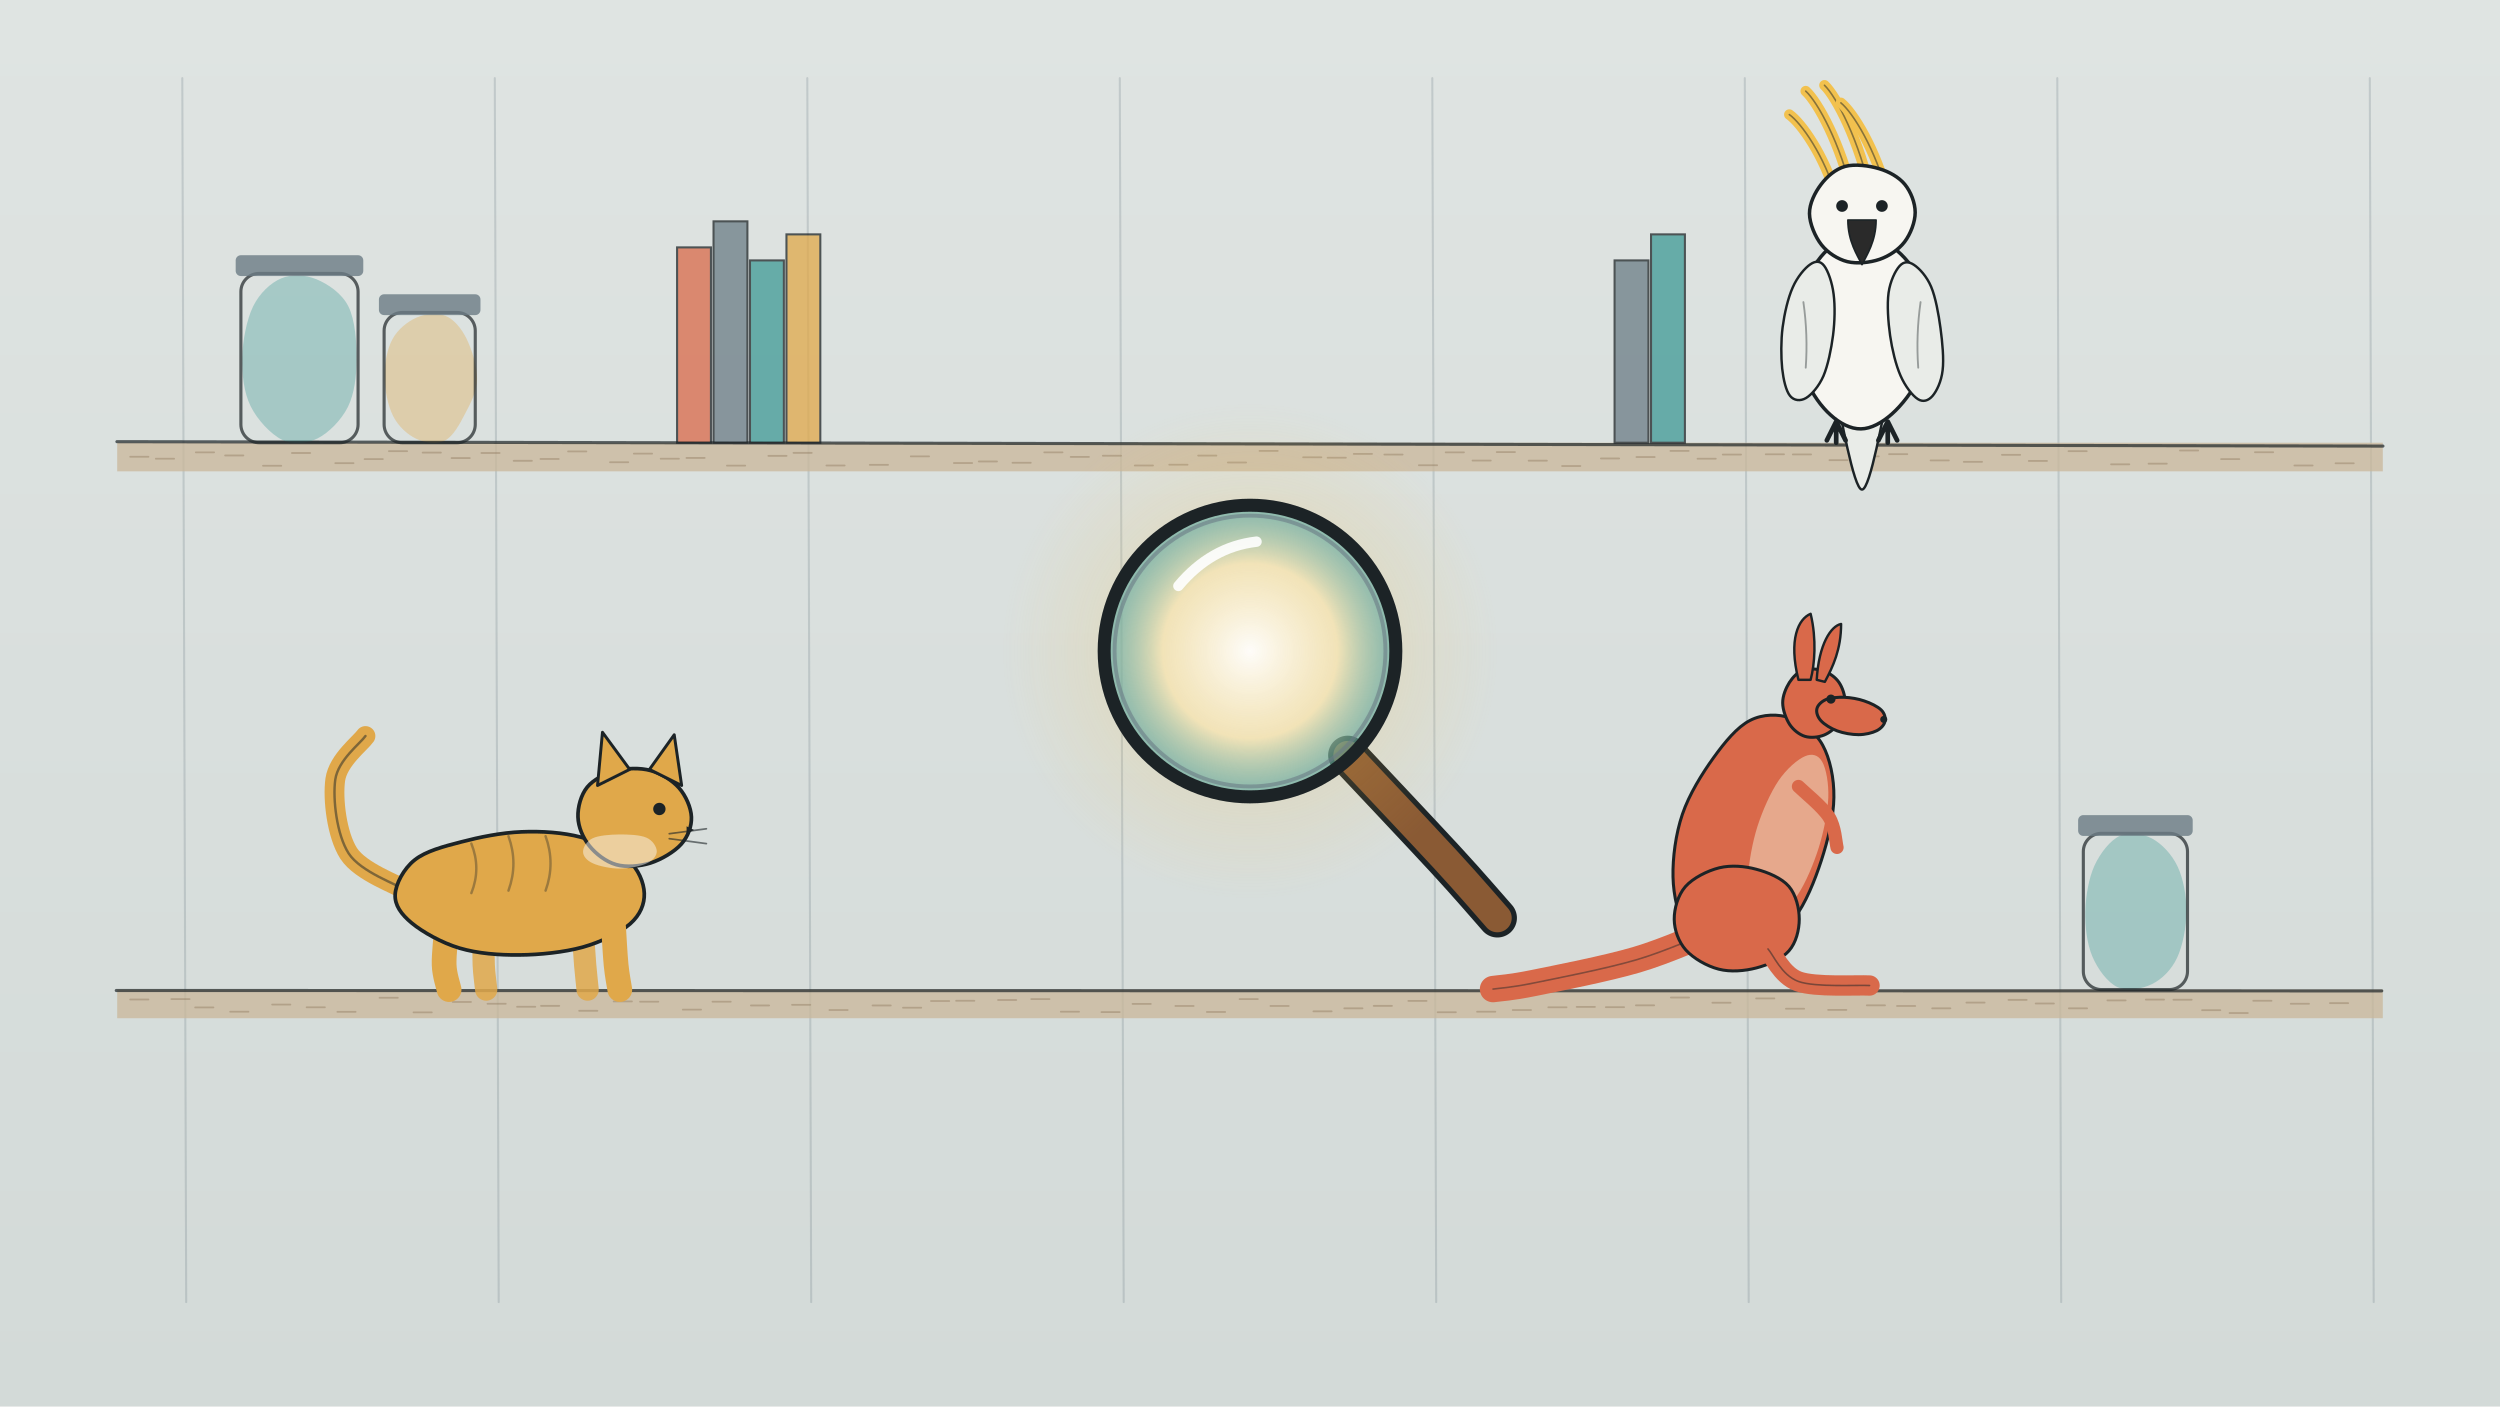
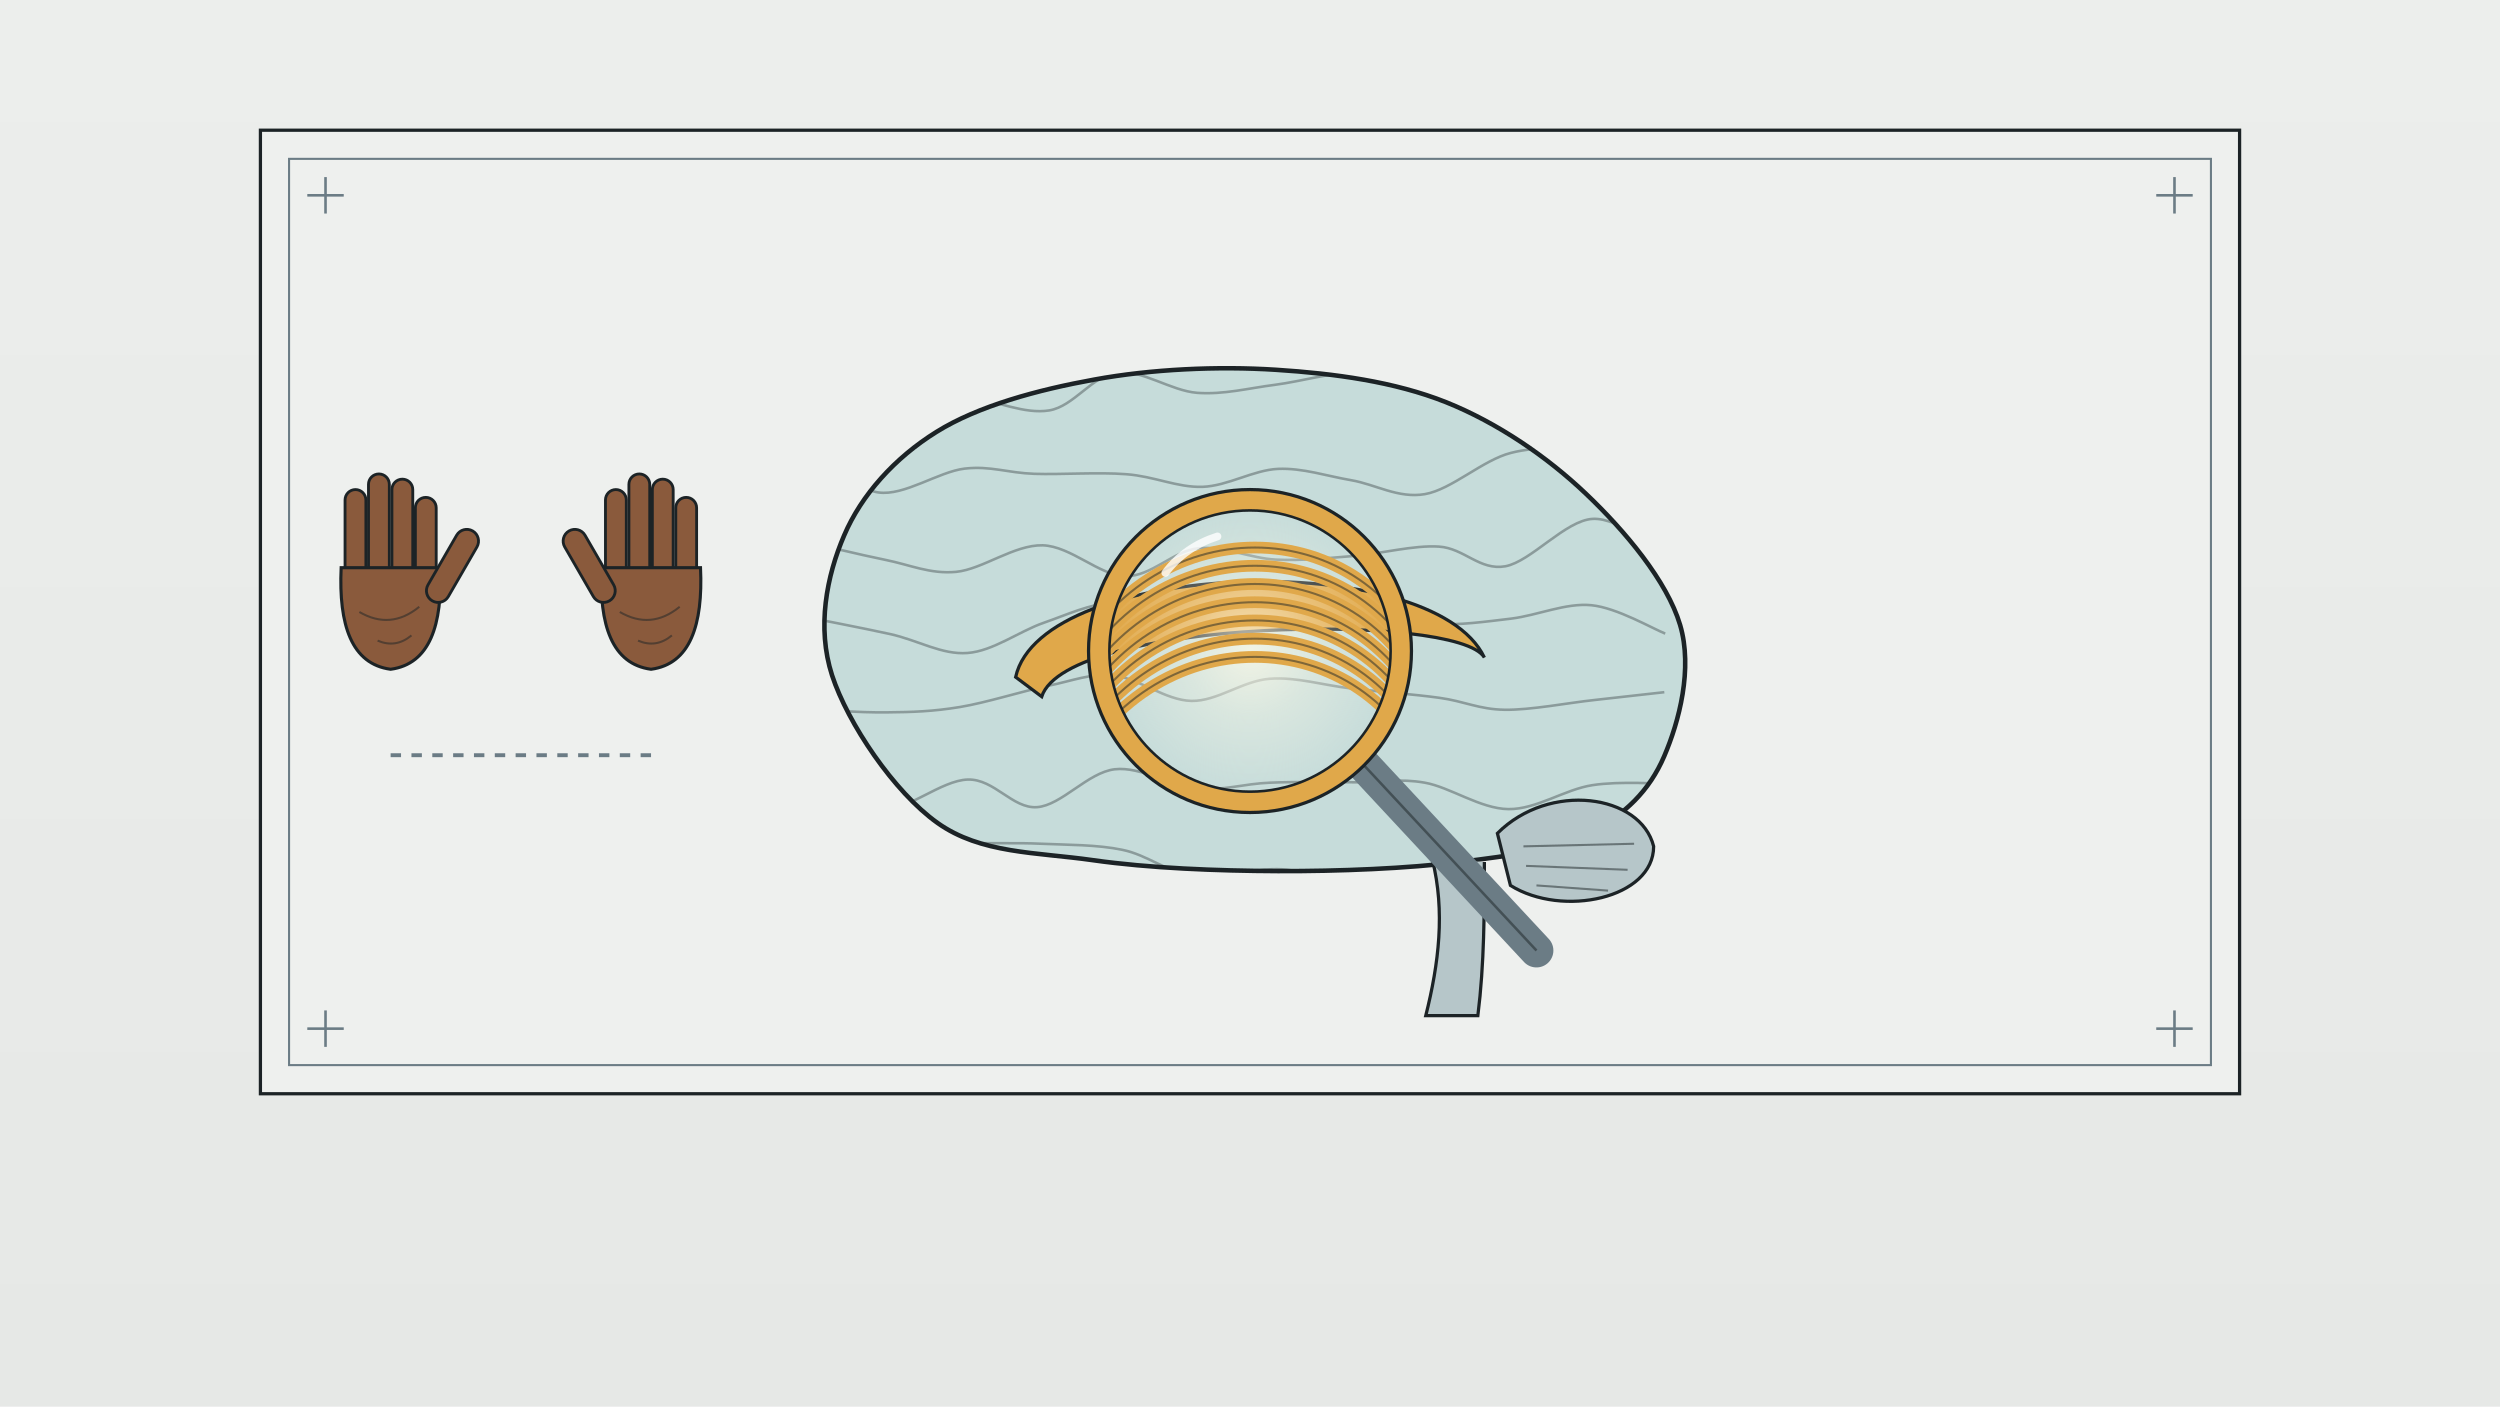
<svg xmlns="http://www.w3.org/2000/svg" viewBox="0 0 1920 1080" width="1920" height="1080">
  <defs>
-     <linearGradient id="lg1" x1="0" y1="0" x2="0" y2="1">
-       <stop offset="0" stop-color="#dfe4e2" stop-opacity="1" />
-       <stop offset="1" stop-color="#d3dad8" stop-opacity="1" />
+     <clipPath id="u114cp1">
+       <path d="M648.3,411.2 C661.6,380.0 687.2,351.6 719.2,331.7 C751.3,311.7 797.0,299.4 840.5,291.5 C884.0,283.5 935.0,281.1 980.0,284.0 C1025.0,286.9 1070.9,293.1 1110.6,308.9 C1150.2,324.8 1188.2,350.8 1218.1,379.3 C1248.1,407.8 1280.3,446.3 1290.3,479.9 C1300.3,513.5 1289.5,554.3 1278.1,580.8 C1266.7,607.4 1247.9,625.5 1221.8,639.1 C1195.6,652.6 1161.2,657.0 1121.1,662.0 C1081.1,667.0 1028.4,669.2 981.4,669.0 C934.5,668.8 882.8,666.8 839.2,660.6 C795.7,654.4 753.3,655.7 720.0,632.0 C686.6,608.3 651.0,555.4 639.0,518.6 C627.1,481.8 634.9,442.3 648.3,411.2 Z" />
+     </clipPath>
+     <radialGradient id="u114rg2" cx="0.5" cy="0.5" r="0.5">
+       <stop offset="0" stop-color="#fffbe8" stop-opacity="0.75" />
+       <stop offset="0.45" stop-color="#fffbe8" stop-opacity="0.338" />
+       <stop offset="1" stop-color="#fffbe8" stop-opacity="0" />
+     </radialGradient>
+     <clipPath id="u114cp3">
+       <circle cx="960" cy="500" r="108" />
+     </clipPath>
+     <linearGradient id="u114lg4" x1="0" y1="0" x2="0" y2="1">
+       <stop offset="0" stop-color="#eceeec" stop-opacity="1" />
+       <stop offset="1" stop-color="#e6e8e6" stop-opacity="1" />
    </linearGradient>
-     <radialGradient id="rg2" cx="0.5" cy="0.5" r="0.5">
-       <stop offset="0" stop-color="#ffffff" stop-opacity="0.95" />
-       <stop offset="0.6" stop-color="#f6e6b8" stop-opacity="0.8" />
-       <stop offset="1" stop-color="#3f9a96" stop-opacity="0.55" />
-     </radialGradient>
-     <radialGradient id="rg3" cx="0.5" cy="0.5" r="0.5">
-       <stop offset="0" stop-color="#f2c14e" stop-opacity="0.55" />
-       <stop offset="0.45" stop-color="#f2c14e" stop-opacity="0.193" />
-       <stop offset="1" stop-color="#f2c14e" stop-opacity="0" />
-     </radialGradient>
  </defs>
-   <rect width="1920" height="1080" fill="#e6e8e6" />
-   <rect width="1920" height="1080" fill="url(#lg1)" />
-   <path d="M140,60 L143,1000 M380,60 L383,1000 M620,60 L623,1000 M860,60 L863,1000 M1100,60 L1103,1000 M1340,60 L1343,1000 M1580,60 L1583,1000 M1820,60 L1823,1000" fill="none" stroke="#6b7c85" stroke-width="1.6" stroke-linecap="round" stroke-linejoin="round" opacity="0.25" />
-   <rect x="90" y="340" width="1740" height="22" fill="#c9b79a" opacity="0.75" />
-   <path d="M89.8,339.2 C379.8,339.8 1540,342 1830.1,342.6" fill="none" stroke="#1c2326" stroke-width="2.4" stroke-linecap="round" stroke-linejoin="round" opacity="0.7" />
-   <path d="M100,350.8 l14,0 M119.7,352.3 l14,0 M150.4,347.4 l14,0 M172.9,349.8 l14,0 M202,357.7 l14,0 M224.2,347.9 l14,0 M257.5,355.7 l14,0 M280,352.6 l14,0 M298.7,346.5 l14,0 M324.6,347.6 l14,0 M346.8,351.8 l14,0 M369.7,347.9 l14,0 M394.5,353.9 l14,0 M415.1,352.5 l14,0 M436.3,346.7 l14,0 M468.5,355 l14,0 M486.8,348.4 l14,0 M507.4,352.3 l14,0 M527.2,351.7 l14,0 M558.3,357.6 l14,0 M590.1,350.1 l14,0 M609.4,347.8 l14,0 M634.7,357.5 l14,0 M668,357 l14,0 M699.5,350.5 l14,0 M732.6,355.6 l14,0 M751.7,354.4 l14,0 M777.6,355.4 l14,0 M802,347.4 l14,0 M822.3,350.9 l14,0 M847,350 l14,0 M871.5,357.5 l14,0 M898,356.9 l14,0 M920.2,349.9 l14,0 M943,355.2 l14,0 M967.3,346.3 l14,0 M1000.8,351.2 l14,0 M1019.6,351.5 l14,0 M1039.7,348.6 l14,0 M1063.2,349.1 l14,0 M1089.7,357.3 l14,0 M1110.3,347.4 l14,0 M1130.9,353.7 l14,0 M1149.5,347.2 l14,0 M1174,353.8 l14,0 M1199.7,357.9 l14,0 M1229.5,352.1 l14,0 M1256.8,351 l14,0 M1282.9,346.3 l14,0 M1303.7,352.3 l14,0 M1323.1,349.1 l14,0 M1356.1,348.9 l14,0 M1376.9,349 l14,0 M1405,353.4 l14,0 M1428.9,350.5 l14,0 M1450.8,348.8 l14,0 M1482.7,353.6 l14,0 M1508.2,354.7 l14,0 M1537.5,349.3 l14,0 M1558.1,354 l14,0 M1588.6,346.5 l14,0 M1621.3,356.6 l14,0 M1650.1,356.1 l14,0 M1674.2,346 l14,0 M1705.8,352.6 l14,0 M1731.8,347.3 l14,0 M1762.1,357.5 l14,0 M1793.7,355.8 l14,0" fill="none" stroke="#8a7458" stroke-width="1.4" stroke-linecap="round" stroke-linejoin="round" opacity="0.4" />
-   <rect x="90" y="760" width="1740" height="22" fill="#c9b79a" opacity="0.75" />
-   <path d="M89.3,760.7 C379.3,760.8 1539.2,761 1829.2,761" fill="none" stroke="#1c2326" stroke-width="2.4" stroke-linecap="round" stroke-linejoin="round" opacity="0.7" />
-   <path d="M100,767.6 l14,0 M131.6,767.3 l14,0 M149.9,773.7 l14,0 M176.8,777 l14,0 M209,771.5 l14,0 M235.5,773.6 l14,0 M259.1,777.1 l14,0 M291.5,766.3 l14,0 M317.6,777.5 l14,0 M347.7,769.5 l14,0 M374.4,770.9 l14,0 M397.1,773.2 l14,0 M415.5,772.5 l14,0 M444.8,776.3 l14,0 M471.3,769.1 l14,0 M491.6,769.3 l14,0 M524.4,775.4 l14,0 M547.2,769.3 l14,0 M576.7,772.2 l14,0 M608.3,771.7 l14,0 M637,775.7 l14,0 M670.1,772.2 l14,0 M693.5,773.9 l14,0 M715,768.8 l14,0 M734.3,768.6 l14,0 M766.5,768 l14,0 M792,767.3 l14,0 M814.7,777 l14,0 M845.9,777.3 l14,0 M869.8,771 l14,0 M902.7,772.6 l14,0 M926.9,777.2 l14,0 M952,767.3 l14,0 M975.7,772.6 l14,0 M1008.7,776.7 l14,0 M1032.4,774.4 l14,0 M1055,772.5 l14,0 M1081.6,768.7 l14,0 M1104.1,777.4 l14,0 M1134.4,777 l14,0 M1161.8,775.7 l14,0 M1189.1,773.6 l14,0 M1210.9,773.3 l14,0 M1233.3,773.5 l14,0 M1256.4,772.1 l14,0 M1283.2,766.1 l14,0 M1315.1,770.1 l14,0 M1348.7,766.8 l14,0 M1371.6,774.7 l14,0 M1404,775.6 l14,0 M1433.7,772.1 l14,0 M1456.9,772.6 l14,0 M1483.9,774.4 l14,0 M1510.2,770 l14,0 M1542.5,767.9 l14,0 M1563.4,770.7 l14,0 M1588.9,774.4 l14,0 M1618.5,768.3 l14,0 M1648,767.7 l14,0 M1669.2,767.8 l14,0 M1691.2,775.8 l14,0 M1712.3,778 l14,0 M1730.5,768.6 l14,0 M1759.3,770.9 l14,0 M1789.4,770.4 l14,0" fill="none" stroke="#8a7458" stroke-width="1.4" stroke-linecap="round" stroke-linejoin="round" opacity="0.4" />
-   <path d="M273.9,276 C273.8,288.9 272.2,302.4 267.2,312.5 C262.2,322.6 252.3,332.5 243.9,336.7 C235.5,340.9 225.1,341.8 216.5,337.7 C208,333.5 197.5,322.3 192.4,311.8 C187.3,301.3 185.7,287.5 186,274.8 C186.3,262 189.4,245.5 194.4,235.3 C199.4,225.1 207.8,217.3 215.9,213.8 C224,210.4 234.5,210.9 243.1,214.5 C251.7,218.1 262.5,225.1 267.6,235.4 C272.7,245.6 274,263.2 273.9,276 Z" fill="#3f9a96" stroke="none" stroke-width="3" stroke-linecap="round" stroke-linejoin="round" opacity="0.35" />
-   <rect x="185.0" y="210" width="90" height="130" rx="14" fill="none" stroke="#1c2326" stroke-width="2.4" opacity="0.7" />
-   <rect x="181.0" y="196" width="98" height="16" rx="4" fill="#6b7c85" opacity="0.8" />
-   <path d="M366.4,291.3 C366.2,301 361.1,310.3 357,318.1 C352.9,326 348,335.1 341.8,338.3 C335.6,341.4 326.3,340.1 319.7,337 C313.1,333.9 306.1,327.7 302,319.7 C297.9,311.7 295.3,298.9 295.2,289 C295.2,279.1 297.4,267.8 301.5,260.3 C305.6,252.8 313.1,246.9 319.9,243.9 C326.6,241 335.8,239.9 342.2,242.6 C348.5,245.2 354.1,251.8 358.2,259.9 C362.2,268 366.6,281.6 366.4,291.3 Z" fill="#e0a84a" stroke="none" stroke-width="3" stroke-linecap="round" stroke-linejoin="round" opacity="0.35" />
-   <rect x="295.0" y="240" width="70" height="100" rx="14" fill="none" stroke="#1c2326" stroke-width="2.4" opacity="0.7" />
-   <rect x="291.0" y="226" width="78" height="16" rx="4" fill="#6b7c85" opacity="0.8" />
-   <path d="M1679.2,700.1 C1679.1,711.8 1676.4,726.3 1672,735.6 C1667.6,744.9 1660.4,752 1652.7,755.8 C1645.1,759.5 1633.8,761.6 1626.2,758.1 C1618.5,754.5 1611,744.2 1606.9,734.5 C1602.8,724.8 1601.2,711.5 1601.5,699.9 C1601.8,688.3 1604.2,674.3 1608.6,664.7 C1613.1,655 1620.7,645.3 1628.1,641.9 C1635.4,638.5 1645.4,640.1 1652.8,644 C1660.2,648 1668,656.1 1672.4,665.5 C1676.8,674.8 1679.3,688.4 1679.2,700.1 Z" fill="#3f9a96" stroke="none" stroke-width="3" stroke-linecap="round" stroke-linejoin="round" opacity="0.35" />
-   <rect x="1600.0" y="640" width="80" height="120" rx="14" fill="none" stroke="#1c2326" stroke-width="2.4" opacity="0.7" />
-   <rect x="1596.0" y="626" width="88" height="16" rx="4" fill="#6b7c85" opacity="0.8" />
-   <rect x="520" y="190" width="26" height="150" fill="#d9694a" opacity="0.75" stroke="#1c2326" stroke-width="1.6" />
-   <rect x="548" y="170" width="26" height="170" fill="#6b7c85" opacity="0.75" stroke="#1c2326" stroke-width="1.6" />
-   <rect x="576" y="200" width="26" height="140" fill="#3f9a96" opacity="0.75" stroke="#1c2326" stroke-width="1.6" />
-   <rect x="604" y="180" width="26" height="160" fill="#e0a84a" opacity="0.75" stroke="#1c2326" stroke-width="1.6" />
-   <rect x="1240" y="200" width="26" height="140" fill="#6b7c85" opacity="0.75" stroke="#1c2326" stroke-width="1.6" />
-   <rect x="1268" y="180" width="26" height="160" fill="#3f9a96" opacity="0.75" stroke="#1c2326" stroke-width="1.6" />
-   <g transform="translate(400,760) scale(0.95)">
-     <path d="M-92.1,-79.9 C-99.9,-84.9 -129.5,-95.1 -139.2,-110.1 C-148.8,-125.1 -152.2,-154 -150,-169.8 C-147.7,-185.6 -129.7,-199.1 -125.6,-205" fill="none" stroke="#e0a84a" stroke-width="16" stroke-linecap="round" stroke-linejoin="round" />
-     <path d="M-92.1,-79.9 C-99.9,-84.9 -129.5,-95.1 -139.2,-110.1 C-148.8,-125.1 -152.2,-154 -150,-169.8 C-147.7,-185.6 -129.7,-199.1 -125.6,-205" fill="none" stroke="#1c2326" stroke-width="2" stroke-linecap="round" stroke-linejoin="round" opacity="0.5" />
-     <path d="M-60,-50 C-60.3,-45 -62.3,-28.3 -62,-20 C-61.7,-11.7 -58.7,-3.3 -58,0" fill="none" stroke="#e0a84a" stroke-width="20" stroke-linecap="round" stroke-linejoin="round" />
-     <path d="M-30,-45 C-30,-40.8 -30.3,-27.5 -30,-20 C-29.7,-12.5 -28.3,-3.3 -28,0" fill="none" stroke="#e0a84a" stroke-width="18" stroke-linecap="round" stroke-linejoin="round" opacity="0.85" />
-     <path d="M50,-50 C50.3,-45 51.3,-28.3 52,-20 C52.7,-11.7 53.7,-3.3 54,0" fill="none" stroke="#e0a84a" stroke-width="18" stroke-linecap="round" stroke-linejoin="round" opacity="0.85" />
-     <path d="M99.8,-77.8 C100.1,-69.2 96.6,-60.4 88.3,-53.1 C80,-45.9 65,-38.5 50,-34.3 C35.1,-30.2 15.3,-28.1 -1.3,-28 C-17.8,-27.8 -35,-29.2 -49.5,-33.5 C-64,-37.8 -79.5,-46.6 -88.2,-53.8 C-96.9,-61 -102,-68.3 -101.6,-76.8 C-101.2,-85.3 -94.8,-97.7 -85.8,-104.8 C-76.9,-111.9 -62.5,-115.7 -48.1,-119.4 C-33.7,-123.2 -15.5,-126.9 0.6,-127.5 C16.7,-128.2 34.3,-127 48.6,-123.2 C63,-119.4 78.2,-112.3 86.7,-104.8 C95.2,-97.2 99.5,-86.4 99.8,-77.8 Z" fill="#e0a84a" stroke="#1c2326" stroke-width="3" stroke-linecap="round" stroke-linejoin="round" />
-     <path d="M-40,-118 q8,20 0,40 M-10,-124 q8,22 0,44 M20,-124 q8,22 0,44" fill="none" stroke="#1c2326" stroke-width="2" stroke-linecap="round" stroke-linejoin="round" opacity="0.35" />
-     <g id="mv-nod-cat">
-       <path d="M137.9,-139.5 C138.2,-132 135.2,-123.8 129.7,-117.6 C124.2,-111.4 113.5,-105.1 104.7,-102.3 C96,-99.6 85.3,-98.7 77.1,-101 C68.9,-103.3 60.5,-109.8 55.4,-116.2 C50.2,-122.6 46.4,-131.6 46.2,-139.5 C45.9,-147.4 48.6,-157.5 53.7,-163.7 C58.8,-169.9 68.2,-174.6 76.8,-176.8 C85.3,-179.1 96.4,-179.4 104.9,-177.1 C113.4,-174.8 122.4,-169.2 127.9,-163 C133.4,-156.7 137.6,-147.1 137.9,-139.5 Z" fill="#e0a84a" stroke="#1c2326" stroke-width="3" stroke-linecap="round" stroke-linejoin="round" />
-       <path d="M62,-165 L66,-208 L88,-178 Z" fill="#e0a84a" stroke="#1c2326" stroke-width="2.4" stroke-linecap="round" stroke-linejoin="round" />
-       <path d="M104,-178 L124,-206 L130,-165 Z" fill="#e0a84a" stroke="#1c2326" stroke-width="2.4" stroke-linecap="round" stroke-linejoin="round" />
-       <circle cx="112" cy="-146" r="5" fill="#1c2326" />
-       <path d="M134,-132 l6,3 l-6,3 Z" fill="#1c2326" stroke="none" stroke-width="3" stroke-linecap="round" stroke-linejoin="round" />
-       <path d="M120,-126 l30,-4 M120,-122 l30,4" fill="none" stroke="#1c2326" stroke-width="1.4" stroke-linecap="round" stroke-linejoin="round" opacity="0.6" />
-       <path d="M109.9,-111.9 C110,-108.4 107,-104.5 102.1,-102.2 C97.1,-99.8 87.3,-97.8 80,-97.8 C72.7,-97.8 63.1,-99.8 58.2,-102.1 C53.2,-104.3 50.3,-108 50.3,-111.4 C50.2,-114.8 53.2,-120 58,-122.3 C62.8,-124.6 71.9,-125.3 79.2,-125.4 C86.5,-125.5 96.5,-125.1 101.6,-122.8 C106.7,-120.6 109.8,-115.3 109.9,-111.9 Z" fill="#f7f6f1" stroke="none" stroke-width="3" stroke-linecap="round" stroke-linejoin="round" opacity="0.5" />
+   <rect x="0" y="0" width="1920" height="1080" fill="url(#u114lg4)" />
+   <rect x="200" y="100" width="1520" height="740" fill="#eef0ee" stroke="#1c2326" stroke-width="2.5" />
+   <rect x="222" y="122" width="1476" height="696" fill="none" stroke="#6b7c85" stroke-width="1.6" />
+   <path d="M236,150 L264,150 M250,136 L250,164" stroke="#6b7c85" stroke-width="2" />
+   <path d="M1656,150 L1684,150 M1670,136 L1670,164" stroke="#6b7c85" stroke-width="2" />
+   <path d="M236,790 L264,790 M250,776 L250,804" stroke="#6b7c85" stroke-width="2" />
+   <path d="M1656,790 L1684,790 M1670,776 L1670,804" stroke="#6b7c85" stroke-width="2" />
+   <path d="M648.3,411.2 C661.6,380.0 687.2,351.6 719.2,331.7 C751.3,311.7 797.0,299.4 840.5,291.5 C884.0,283.5 935.0,281.1 980.0,284.0 C1025.0,286.9 1070.9,293.1 1110.6,308.9 C1150.2,324.8 1188.2,350.8 1218.1,379.3 C1248.1,407.8 1280.3,446.3 1290.3,479.9 C1300.3,513.5 1289.5,554.3 1278.1,580.8 C1266.7,607.4 1247.9,625.5 1221.8,639.1 C1195.6,652.6 1161.2,657.0 1121.1,662.0 C1081.1,667.0 1028.4,669.2 981.4,669.0 C934.5,668.8 882.8,666.8 839.2,660.6 C795.7,654.4 753.3,655.7 720.0,632.0 C686.6,608.3 651.0,555.4 639.0,518.6 C627.1,481.8 634.9,442.3 648.3,411.2 Z" fill="#c6dcda" stroke="#1c2326" stroke-width="3.5" />
+   <path d="M624.2,281.1 C633.3,283.4 658.6,290.5 678.7,294.5 C698.7,298.4 723.3,301.2 744.5,304.7 C765.7,308.2 786.9,318.3 805.8,315.2 C824.8,312.1 839.1,288.3 858.0,286.0 C876.9,283.8 899.2,300.1 919.4,301.7 C939.7,303.2 959.0,298.1 979.4,295.5 C999.9,292.8 1021.2,286.2 1042.2,286.0 C1063.2,285.7 1084.7,289.3 1105.3,293.8 C1125.9,298.3 1146.6,309.4 1165.9,313.0 C1185.1,316.5 1202.6,314.6 1220.7,315.2 C1238.9,315.9 1265.9,316.8 1275.0,317.1 M622.6,342.8 C631.3,348.7 654.9,375.4 674.6,378.2 C694.3,381.1 720.8,362.3 740.8,359.9 C760.7,357.6 773.7,363.2 794.4,363.9 C815.1,364.6 843.4,362.5 865.0,364.2 C886.5,365.8 904.1,374.5 923.5,373.9 C943.0,373.2 962.5,361.0 981.5,360.1 C1000.5,359.3 1018.9,365.6 1037.7,368.8 C1056.5,372.0 1073.8,383.0 1094.3,379.5 C1114.8,376.0 1138.9,353.2 1160.5,347.8 C1182.1,342.3 1202.7,344.6 1223.6,346.9 C1244.5,349.1 1275.6,358.9 1286.0,361.3 M617.6,415.7 C628.0,418.1 660.2,426.0 679.6,429.9 C699.1,433.8 714.1,441.0 734.2,439.2 C754.4,437.3 778.9,418.3 800.7,418.8 C822.4,419.4 844.5,442.1 864.4,442.5 C884.3,442.8 900.8,423.2 920.1,421.1 C939.4,419.0 960.2,428.8 980.1,429.8 C1000.0,430.8 1018.8,428.6 1039.6,427.0 C1060.5,425.3 1085.8,418.5 1105.2,419.8 C1124.6,421.1 1136.4,438.4 1156.1,434.9 C1175.8,431.3 1202.3,399.6 1223.2,398.5 C1244.2,397.4 1272.1,423.3 1281.9,428.2 M614.6,473.0 C626.1,475.3 662.4,482.3 683.8,487.0 C705.2,491.8 723.4,503.0 743.0,501.5 C762.6,500.1 782.8,484.8 801.6,478.3 C820.3,471.8 835.8,464.2 855.7,462.5 C875.7,460.9 901.4,466.2 921.3,468.4 C941.3,470.6 956.5,475.7 975.5,475.7 C994.6,475.7 1014.8,468.1 1035.5,468.7 C1056.3,469.3 1079.4,478.2 1100.2,479.3 C1121.1,480.3 1140.3,477.5 1160.6,475.1 C1180.9,472.6 1202.4,462.9 1222.1,464.8 C1241.8,466.7 1269.4,482.9 1278.9,486.6 M616.3,544.5 C627.0,545.0 660.8,547.4 680.9,547.1 C701.1,546.9 716.6,546.4 737.2,543.0 C757.8,539.6 784.8,530.9 804.5,526.8 C824.3,522.8 837.3,516.9 855.7,518.8 C874.1,520.8 895.1,537.9 915.0,538.3 C934.8,538.7 954.5,522.8 975.1,521.3 C995.6,519.7 1016.6,526.4 1038.3,528.8 C1060.0,531.3 1085.8,533.2 1105.3,535.9 C1124.9,538.6 1135.8,544.8 1155.6,545.1 C1175.5,545.4 1204.1,539.8 1224.6,537.6 C1245.0,535.3 1269.3,532.6 1278.2,531.6 M616.9,600.3 C626.6,604.2 653.7,623.7 674.8,623.4 C695.9,623.2 723.0,599.2 743.3,598.7 C763.6,598.1 777.6,621.2 796.4,619.9 C815.2,618.6 835.5,593.2 856.1,590.8 C876.6,588.5 899.6,604.0 919.5,605.7 C939.4,607.4 955.0,601.9 975.4,601.1 C995.9,600.2 1022.2,600.8 1042.0,600.8 C1061.8,600.8 1074.8,597.7 1094.2,601.1 C1113.6,604.5 1136.9,621.1 1158.4,621.4 C1179.9,621.7 1201.8,606.2 1223.0,603.0 C1244.2,599.7 1275.1,602.1 1285.5,601.9 M617.1,638.6 C627.7,639.4 659.4,642.0 680.8,643.4 C702.3,644.9 726.0,646.5 745.8,647.3 C765.6,648.0 780.3,647.1 799.7,648.0 C819.1,648.9 842.8,648.6 862.1,652.7 C881.5,656.7 895.5,669.6 915.9,672.1 C936.3,674.6 964.4,666.4 984.5,667.6 C1004.5,668.8 1016.8,678.2 1036.5,679.1 C1056.2,680.0 1082.9,674.1 1102.6,672.9 C1122.3,671.7 1136.0,672.6 1154.8,671.9 C1173.6,671.2 1193.7,669.6 1215.5,668.5 C1237.3,667.5 1273.7,666.1 1285.4,665.6" clip-path="url(#u114cp1)" stroke="#1c2326" stroke-width="2" fill="none" opacity="0.35" />
+   <path d="M1150,640 C1190,600 1260,610 1270,650 C1270,690 1200,705 1160,680 Z" fill="#b6c6c9" stroke="#1c2326" stroke-width="2.5" />
+   <path d="M1170,650 L1255,648 M1172,665 L1250,668 M1180,680 L1235,684" stroke="#1c2326" stroke-width="1.6" opacity="0.5" />
+   <path d="M1100,660 C1110,700 1105,740 1095,780 L1135,780 C1140,740 1140,700 1140,662" fill="#b6c6c9" stroke="#1c2326" stroke-width="2.5" />
+   <path d="M780,520 C800,430 1100,420 1140,505 C1120,470 820,475 800,535 Z" fill="#e0a84a" stroke="#1c2326" stroke-width="2.5" />
+   <g transform="translate(300,470) scale(1.0)">
+     <rect x="-35" y="-94" width="16" height="84" rx="8" fill="#8a5a3c" stroke="#1c2326" stroke-width="2.2" />
+     <rect x="-17" y="-106" width="16" height="96" rx="8" fill="#8a5a3c" stroke="#1c2326" stroke-width="2.2" />
+     <rect x="1" y="-102" width="16" height="92" rx="8" fill="#8a5a3c" stroke="#1c2326" stroke-width="2.2" />
+     <rect x="19" y="-88" width="16" height="78" rx="8" fill="#8a5a3c" stroke="#1c2326" stroke-width="2.2" />
+     <path d="M-38,-34 C-40,10 -30,40 0,44 C30,40 40,10 38,-34 Z" fill="#8a5a3c" stroke="#1c2326" stroke-width="2.4" />
+     <g transform="translate(34,-12) rotate(30)">
+       <rect x="-9" y="-58" width="18" height="62" rx="9" fill="#8a5a3c" stroke="#1c2326" stroke-width="2.2" />
    </g>
-     <path d="M75,-50 C75.3,-45 76.2,-28.3 77,-20 C77.8,-11.7 79.5,-3.3 80,0" fill="none" stroke="#e0a84a" stroke-width="20" stroke-linecap="round" stroke-linejoin="round" />
+     <path d="M-24,0 Q0,14 22,-4 M-10,22 Q4,28 16,18" stroke="#1c2326" stroke-width="1.6" fill="none" opacity="0.5" />
  </g>
-   <g transform="translate(1430,340) scale(0.9)">
-     <path d="M-22,-40 C-18.3,-26.7 -7.3,40 0,40 C7.3,40 18.3,-26.7 22,-40" fill="#e9ece8" stroke="#1c2326" stroke-width="2.1" stroke-linecap="round" stroke-linejoin="round" />
-     <path d="M54.9,-94.4 C54.8,-80.6 53.2,-67.1 48.3,-55.4 C43.4,-43.8 33.7,-31.8 25.5,-24.5 C17.3,-17.2 7.8,-11.9 -0.9,-11.8 C-9.6,-11.6 -19,-16.6 -26.7,-23.6 C-34.5,-30.5 -42.5,-41.4 -47.4,-53.4 C-52.3,-65.3 -56.2,-81.7 -56.4,-95.2 C-56.7,-108.7 -53.5,-122.8 -49,-134.4 C-44.5,-146 -37.1,-157.8 -29.3,-164.7 C-21.4,-171.7 -11.1,-176 -1.7,-176.3 C7.7,-176.5 18.4,-172.8 26.8,-166.4 C35.3,-160 44.3,-149.9 49,-137.9 C53.7,-125.9 55,-108.1 54.9,-94.4 Z" fill="#f7f6f1" stroke="#1c2326" stroke-width="3" stroke-linecap="round" stroke-linejoin="round" />
-     <path d="M-24.7,-91.6 C-26.2,-79.9 -29.1,-65.8 -32.9,-56.9 C-36.8,-48 -43.1,-40.9 -47.8,-38.1 C-52.6,-35.3 -58,-35.8 -61.4,-40 C-64.8,-44.2 -67,-53.5 -68.1,-63.3 C-69.1,-73.1 -69.2,-87.1 -67.7,-98.6 C-66.2,-110.2 -63.1,-123.6 -59.1,-132.5 C-55.2,-141.5 -48.6,-149.2 -44.1,-152.2 C-39.6,-155.3 -35.6,-155.3 -32.3,-151 C-29,-146.8 -25.4,-136.6 -24.2,-126.7 C-22.9,-116.8 -23.2,-103.2 -24.7,-91.6 Z" fill="#e9ece8" stroke="#1c2326" stroke-width="2.1" stroke-linecap="round" stroke-linejoin="round" />
-     <path d="M67,-97.7 C68.6,-85.8 70,-71.3 68.8,-61.7 C67.7,-52.1 63.7,-44 60.2,-39.9 C56.7,-35.9 52.2,-34.3 47.7,-37.2 C43.1,-40.1 36.8,-48.2 32.9,-57.2 C28.9,-66.3 25.7,-79.6 24,-91.4 C22.3,-103.2 21.3,-118.1 22.7,-128 C24.1,-137.9 28.5,-146.9 32.1,-150.8 C35.7,-154.8 39.8,-154.8 44.3,-151.8 C48.8,-148.9 55.2,-142.1 59,-133.1 C62.8,-124.1 65.4,-109.6 67,-97.7 Z" fill="#e9ece8" stroke="#1c2326" stroke-width="2.1" stroke-linecap="round" stroke-linejoin="round" />
-     <path d="M-50,-120 q4,28 2,56 M50,-120 q-4,28 -2,56" fill="none" stroke="#1c2326" stroke-width="1.6" stroke-linecap="round" stroke-linejoin="round" opacity="0.4" />
-     <g id="mv-nod-cockatoo">
-       <path d="M-22,-210 C-32,-245.0 -52,-273.0 -62,-280" fill="none" stroke="#f2c14e" stroke-width="9" stroke-linecap="round" stroke-linejoin="round" />
-       <path d="M-22,-210 C-32,-245.0 -52,-273.0 -62,-280" fill="none" stroke="#1c2326" stroke-width="1.4" stroke-linecap="round" stroke-linejoin="round" opacity="0.5" />
-       <path d="M-8,-210 C-18,-255.0 -38,-291.0 -48,-300" fill="none" stroke="#f2c14e" stroke-width="9" stroke-linecap="round" stroke-linejoin="round" />
-       <path d="M-8,-210 C-18,-255.0 -38,-291.0 -48,-300" fill="none" stroke="#1c2326" stroke-width="1.4" stroke-linecap="round" stroke-linejoin="round" opacity="0.5" />
-       <path d="M8,-210 C-2,-257.5 -22,-295.5 -32,-305" fill="none" stroke="#f2c14e" stroke-width="9" stroke-linecap="round" stroke-linejoin="round" />
-       <path d="M8,-210 C-2,-257.5 -22,-295.5 -32,-305" fill="none" stroke="#1c2326" stroke-width="1.4" stroke-linecap="round" stroke-linejoin="round" opacity="0.5" />
-       <path d="M22,-210 C12,-250.0 -8,-282.0 -18,-290" fill="none" stroke="#f2c14e" stroke-width="9" stroke-linecap="round" stroke-linejoin="round" />
-       <path d="M22,-210 C12,-250.0 -8,-282.0 -18,-290" fill="none" stroke="#1c2326" stroke-width="1.4" stroke-linecap="round" stroke-linejoin="round" opacity="0.5" />
-       <path d="M45.4,-196.5 C45.4,-188.3 41.4,-178 36.3,-171.3 C31.2,-164.7 23.2,-159.3 15.1,-156.5 C6.9,-153.7 -4.2,-152.5 -12.5,-154.5 C-20.7,-156.6 -29.1,-162 -34.5,-168.8 C-39.9,-175.6 -44.7,-186.9 -44.8,-195.5 C-44.9,-204.1 -40.1,-213.6 -35,-220.3 C-29.9,-227.1 -22.6,-233.5 -14.3,-235.8 C-6,-238 6.2,-236.4 14.7,-233.8 C23.1,-231.3 31.4,-226.7 36.5,-220.5 C41.6,-214.3 45.4,-204.7 45.4,-196.5 Z" fill="#f7f6f1" stroke="#1c2326" stroke-width="3" stroke-linecap="round" stroke-linejoin="round" />
-       <circle cx="-17" cy="-202" r="5" fill="#1c2326" />
-       <circle cx="17" cy="-202" r="5" fill="#1c2326" />
-       <path d="M-12,-190 C-12,-172 -4,-160 0,-152 C4,-160 12,-172 12,-190 Z" fill="#2a2a2a" stroke="#1c2326" stroke-width="1.5" stroke-linecap="round" stroke-linejoin="round" />
+   <g transform="translate(500,470) scale(1.0)">
+     <rect x="-35" y="-94" width="16" height="84" rx="8" fill="#8a5a3c" stroke="#1c2326" stroke-width="2.2" />
+     <rect x="-17" y="-106" width="16" height="96" rx="8" fill="#8a5a3c" stroke="#1c2326" stroke-width="2.2" />
+     <rect x="1" y="-102" width="16" height="92" rx="8" fill="#8a5a3c" stroke="#1c2326" stroke-width="2.2" />
+     <rect x="19" y="-88" width="16" height="78" rx="8" fill="#8a5a3c" stroke="#1c2326" stroke-width="2.2" />
+     <path d="M-38,-34 C-40,10 -30,40 0,44 C30,40 40,10 38,-34 Z" fill="#8a5a3c" stroke="#1c2326" stroke-width="2.4" />
+     <g transform="translate(-34,-12) rotate(-30)">
+       <rect x="-9" y="-58" width="18" height="62" rx="9" fill="#8a5a3c" stroke="#1c2326" stroke-width="2.2" />
    </g>
-     <path d="M-22,-18 l-8,16 M-22,-18 l0,18 M-22,-18 l8,16" fill="none" stroke="#1c2326" stroke-width="4" stroke-linecap="round" stroke-linejoin="round" />
-     <path d="M22,-18 l-8,16 M22,-18 l0,18 M22,-18 l8,16" fill="none" stroke="#1c2326" stroke-width="4" stroke-linecap="round" stroke-linejoin="round" />
+     <path d="M-24,0 Q0,14 22,-4 M-10,22 Q4,28 16,18" stroke="#1c2326" stroke-width="1.6" fill="none" opacity="0.5" />
  </g>
-   <g transform="translate(1350,760) scale(0.78)">
-     <path d="M-40.5,-59.6 C-53.7,-54.6 -89.6,-38.1 -119.6,-29.3 C-149.7,-20.5 -197.1,-11.3 -220.6,-6.5 C-244.1,-1.7 -254,-1.5 -260.7,-0.5" fill="none" stroke="#d9694a" stroke-width="26" stroke-linecap="round" stroke-linejoin="round" />
-     <path d="M-40.5,-59.6 C-53.7,-54.6 -89.6,-38.1 -119.6,-29.3 C-149.7,-20.5 -197.1,-11.3 -220.6,-6.5 C-244.1,-1.7 -254,-1.5 -260.7,-0.5" fill="none" stroke="#1c2326" stroke-width="1.6" stroke-linecap="round" stroke-linejoin="round" opacity="0.45" />
-     <path d="M30,-205 C34.7,-201.2 52,-190.2 58,-182 C64,-173.8 64.7,-160.3 66,-156" fill="none" stroke="#d9694a" stroke-width="10" stroke-linecap="round" stroke-linejoin="round" opacity="0.7" />
-     <g id="mv-breathe-roo">
-       <path d="M62.5,-127 C56,-107.1 47.1,-84.9 35.7,-69.9 C24.4,-54.9 8,-43.3 -5.5,-37 C-18.9,-30.7 -34,-28.4 -45,-32.2 C-56.1,-36 -65.3,-46.5 -71.8,-59.6 C-78.2,-72.8 -83.1,-92.2 -83.5,-111 C-83.9,-129.8 -80.9,-153 -74.3,-172.5 C-67.7,-192.1 -54.7,-212.9 -43.6,-228.3 C-32.5,-243.7 -20.4,-258.5 -7.7,-265 C4.9,-271.5 20.3,-271.5 32.2,-267.4 C44.2,-263.3 56.8,-253.6 63.9,-240.6 C71,-227.6 75.2,-208.1 74.9,-189.2 C74.7,-170.3 69,-146.9 62.5,-127 Z" fill="#d9694a" stroke="#1c2326" stroke-width="3" stroke-linecap="round" stroke-linejoin="round" />
-       <path d="M60,-139.7 C55,-123.9 47.2,-105.3 39.6,-93.8 C31.9,-82.3 21.2,-73.4 13.8,-70.6 C6.4,-67.8 -1.2,-70 -5.1,-76.7 C-9,-83.5 -10.4,-97.3 -9.6,-111.2 C-8.8,-125.2 -5.4,-144.7 -0.4,-160.5 C4.6,-176.2 12.6,-194.1 20.4,-205.7 C28.2,-217.2 39.1,-226.6 46.3,-229.7 C53.4,-232.8 59.6,-231.1 63.4,-224.3 C67.3,-217.5 69.9,-202.9 69.4,-188.8 C68.8,-174.7 64.9,-155.6 60,-139.7 Z" fill="#efd2b8" stroke="none" stroke-width="3" stroke-linecap="round" stroke-linejoin="round" opacity="0.6" />
-       <path d="M40.8,-69.4 C40.8,-58.8 37.7,-46.1 30.6,-38.1 C23.6,-30.1 10,-24.3 -1.5,-21.3 C-13,-18.3 -26.9,-17.1 -38.5,-20.1 C-50,-23 -63.4,-30.7 -70.8,-38.9 C-78.1,-47.1 -82.2,-58.7 -82.3,-69.2 C-82.4,-79.6 -78.7,-92.9 -71.3,-101.4 C-63.9,-109.8 -49.6,-117 -38,-119.9 C-26.3,-122.7 -13,-121.6 -1.6,-118.5 C9.9,-115.5 23.5,-109.8 30.6,-101.6 C37.6,-93.4 40.8,-80 40.8,-69.4 Z" fill="#d9694a" stroke="#1c2326" stroke-width="3" stroke-linecap="round" stroke-linejoin="round" />
-       <path d="M10,-40 C15,-34.7 23.3,-14 40,-8 C56.7,-2 98.3,-4.7 110,-4" fill="none" stroke="#d9694a" stroke-width="20" stroke-linecap="round" stroke-linejoin="round" />
-       <path d="M10,-40 C15,-34.7 23.3,-14 40,-8 C56.7,-2 98.3,-4.7 110,-4" fill="none" stroke="#1c2326" stroke-width="1.6" stroke-linecap="round" stroke-linejoin="round" opacity="0.5" />
-     </g>
-     <g id="mv-nod-roo">
-       <path d="M85.9,-283 C85.9,-276.3 83.2,-268.1 79.7,-262.7 C76.3,-257.3 70.8,-252.9 65.2,-250.6 C59.7,-248.4 52.1,-247.6 46.5,-249.3 C40.9,-251 35.1,-255.5 31.4,-261 C27.8,-266.5 24.5,-275.4 24.5,-282.3 C24.4,-289.2 27.7,-297 31.1,-302.4 C34.6,-307.8 39.6,-313 45.3,-314.9 C50.9,-316.7 59.2,-315.6 65,-313.6 C70.8,-311.5 76.4,-307.6 79.9,-302.5 C83.4,-297.4 86,-289.6 85.9,-283 Z" fill="#d9694a" stroke="#1c2326" stroke-width="3" stroke-linecap="round" stroke-linejoin="round" />
-       <path d="M125.2,-264.1 C124.5,-260.7 121.4,-257.1 117.1,-254.9 C112.7,-252.7 105.7,-251 99.2,-251 C92.7,-251 84.4,-252.4 78.2,-254.7 C72,-257 65.4,-261.1 62.1,-264.8 C58.8,-268.4 57.3,-273.1 58.2,-276.6 C59,-280.1 62.7,-283.7 67.2,-285.6 C71.7,-287.4 78.9,-288 85.2,-287.8 C91.5,-287.5 98.8,-286.3 104.8,-284.2 C110.9,-282.2 118.1,-278.7 121.5,-275.3 C124.9,-272 125.9,-267.5 125.2,-264.1 Z" fill="#d9694a" stroke="#1c2326" stroke-width="3" stroke-linecap="round" stroke-linejoin="round" />
-       <path d="M40,-305 C30,-345 40,-365 52,-370 C58,-345 56,-320 52,-305 Z" fill="#d9694a" stroke="#1c2326" stroke-width="2.4" stroke-linecap="round" stroke-linejoin="round" />
-       <path d="M58,-305 C60,-340 72,-358 82,-360 C82,-335 74,-318 66,-303 Z" fill="#d9694a" stroke="#1c2326" stroke-width="2.4" stroke-linecap="round" stroke-linejoin="round" />
-       <circle cx="72" cy="-286" r="4.5" fill="#1c2326" />
-       <circle cx="124" cy="-266" r="3.5" fill="#1c2326" />
-     </g>
-     <g id="mv-hand-roo">
-       <path d="M40,-200 C45,-195 63.7,-180 70,-170 C76.3,-160 76.7,-145 78,-140" fill="none" stroke="#d9694a" stroke-width="13" stroke-linecap="round" stroke-linejoin="round" />
-     </g>
+   <path d="M300,580 L500,580" stroke="#6b7c85" stroke-width="3" stroke-dasharray="8 8" />
+   <path d="M1045,585 L1180,730" stroke="#6b7c85" stroke-width="26" stroke-linecap="round" />
+   <path d="M1045,585 L1180,730" stroke="#1c2326" stroke-width="2" opacity="0.5" />
+   <g id="mv-glint-core">
+     <circle cx="960" cy="500" r="112" fill="url(#u114rg2)" />
  </g>
-   <path d="M1035,580 C1047.5,593.3 1090.8,639.2 1110,660 C1129.2,680.8 1143.3,697.5 1150,705" fill="none" stroke="#1c2326" stroke-width="30" stroke-linecap="round" stroke-linejoin="round" />
-   <path d="M1035,580 C1047.5,593.3 1090.8,639.2 1110,660 C1129.2,680.8 1143.3,697.5 1150,705" fill="none" stroke="#8a5a34" stroke-width="22" stroke-linecap="round" stroke-linejoin="round" />
-   <g id="mv-glint-core">
-     <circle cx="960" cy="500" r="190" fill="url(#rg3)" />
-     <circle cx="960" cy="500" r="112" fill="url(#rg2)" />
+   <g clip-path="url(#u114cp3)">
+     <path d="M820,518 C880,388 1050,388 1100,518 M820,532 C880,402 1050,402 1100,532 M820,546 C880,416 1050,416 1100,546 M820,560 C880,430 1050,430 1100,560 M820,574 C880,444 1050,444 1100,574 M820,588 C880,458 1050,458 1100,588 M820,602 C880,472 1050,472 1100,602" stroke="#e0a84a" stroke-width="9" fill="none" />
+     <path d="M820,518 C880,388 1050,388 1100,518 M820,532 C880,402 1050,402 1100,532 M820,546 C880,416 1050,416 1100,546 M820,560 C880,430 1050,430 1100,560 M820,574 C880,444 1050,444 1100,574 M820,588 C880,458 1050,458 1100,588 M820,602 C880,472 1050,472 1100,602" stroke="#1c2326" stroke-width="1.6" fill="none" opacity="0.5" />
  </g>
-   <circle cx="960" cy="500" r="112" fill="none" stroke="#1c2326" stroke-width="10" />
-   <circle cx="960" cy="500" r="104" fill="none" stroke="#6b7c85" stroke-width="3" opacity="0.6" />
-   <path d="M905,450 q25,-30 60,-34" fill="none" stroke="#ffffff" stroke-width="8" stroke-linecap="round" stroke-linejoin="round" opacity="0.9" />
+   <circle cx="960" cy="500" r="116" fill="none" stroke="#e0a84a" stroke-width="16" />
+   <circle cx="960" cy="500" r="124" fill="none" stroke="#1c2326" stroke-width="2.5" />
+   <circle cx="960" cy="500" r="108" fill="none" stroke="#1c2326" stroke-width="2" />
+   <path d="M895,440 Q910,420 935,412" stroke="#ffffff" stroke-width="6" fill="none" stroke-linecap="round" opacity="0.8" />
</svg>
